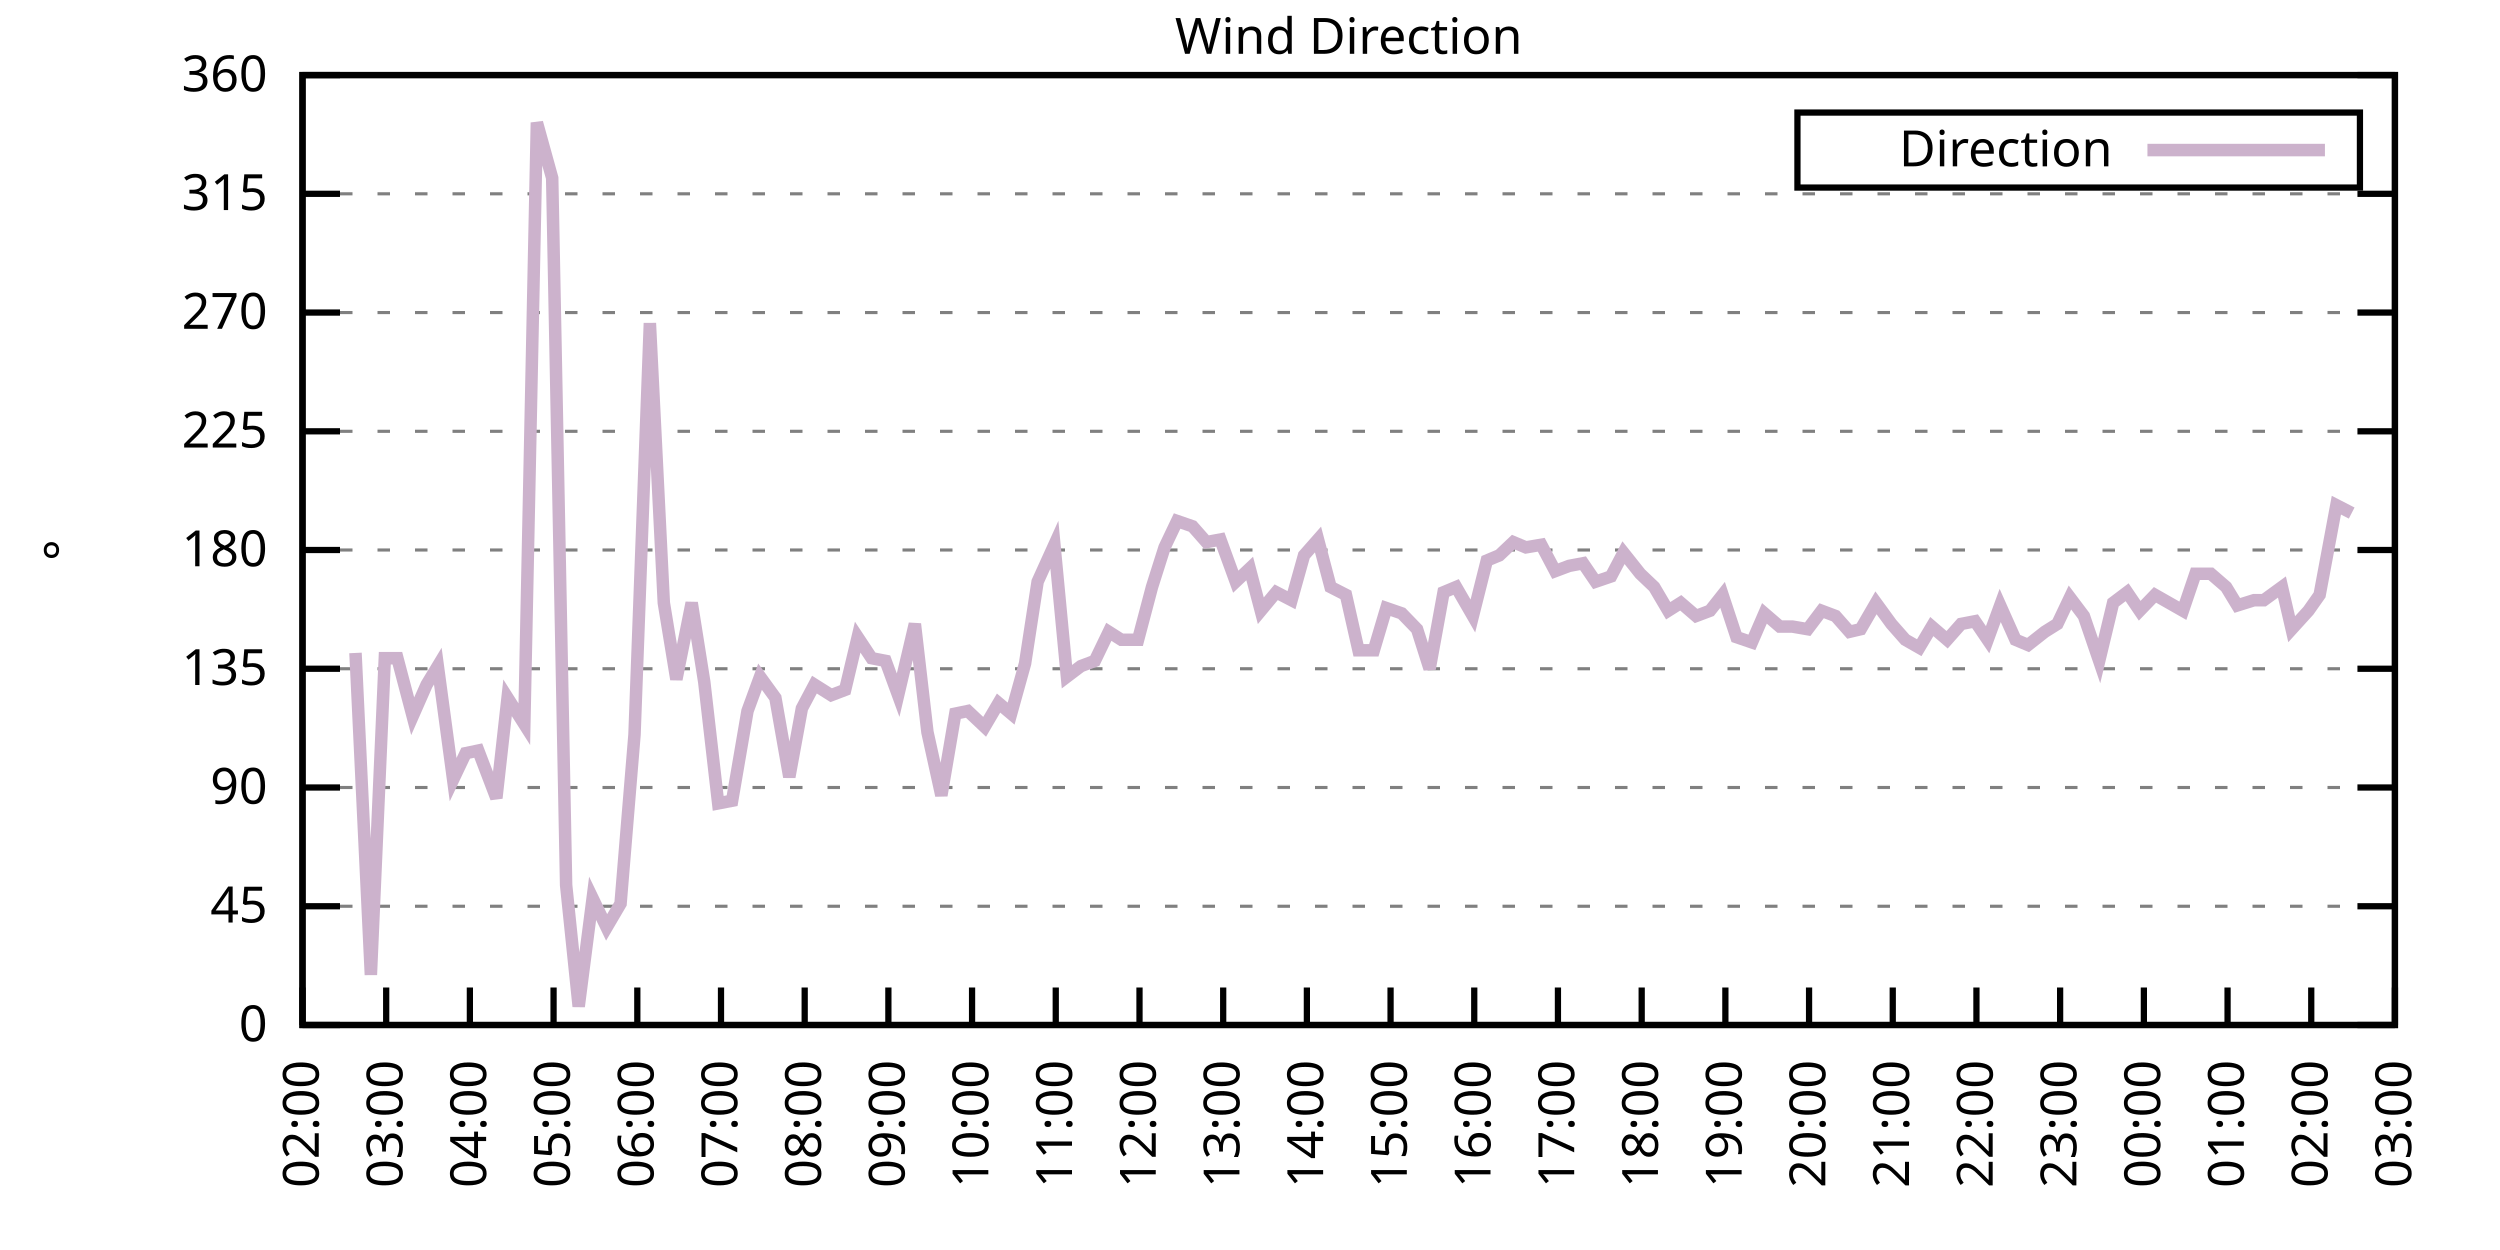
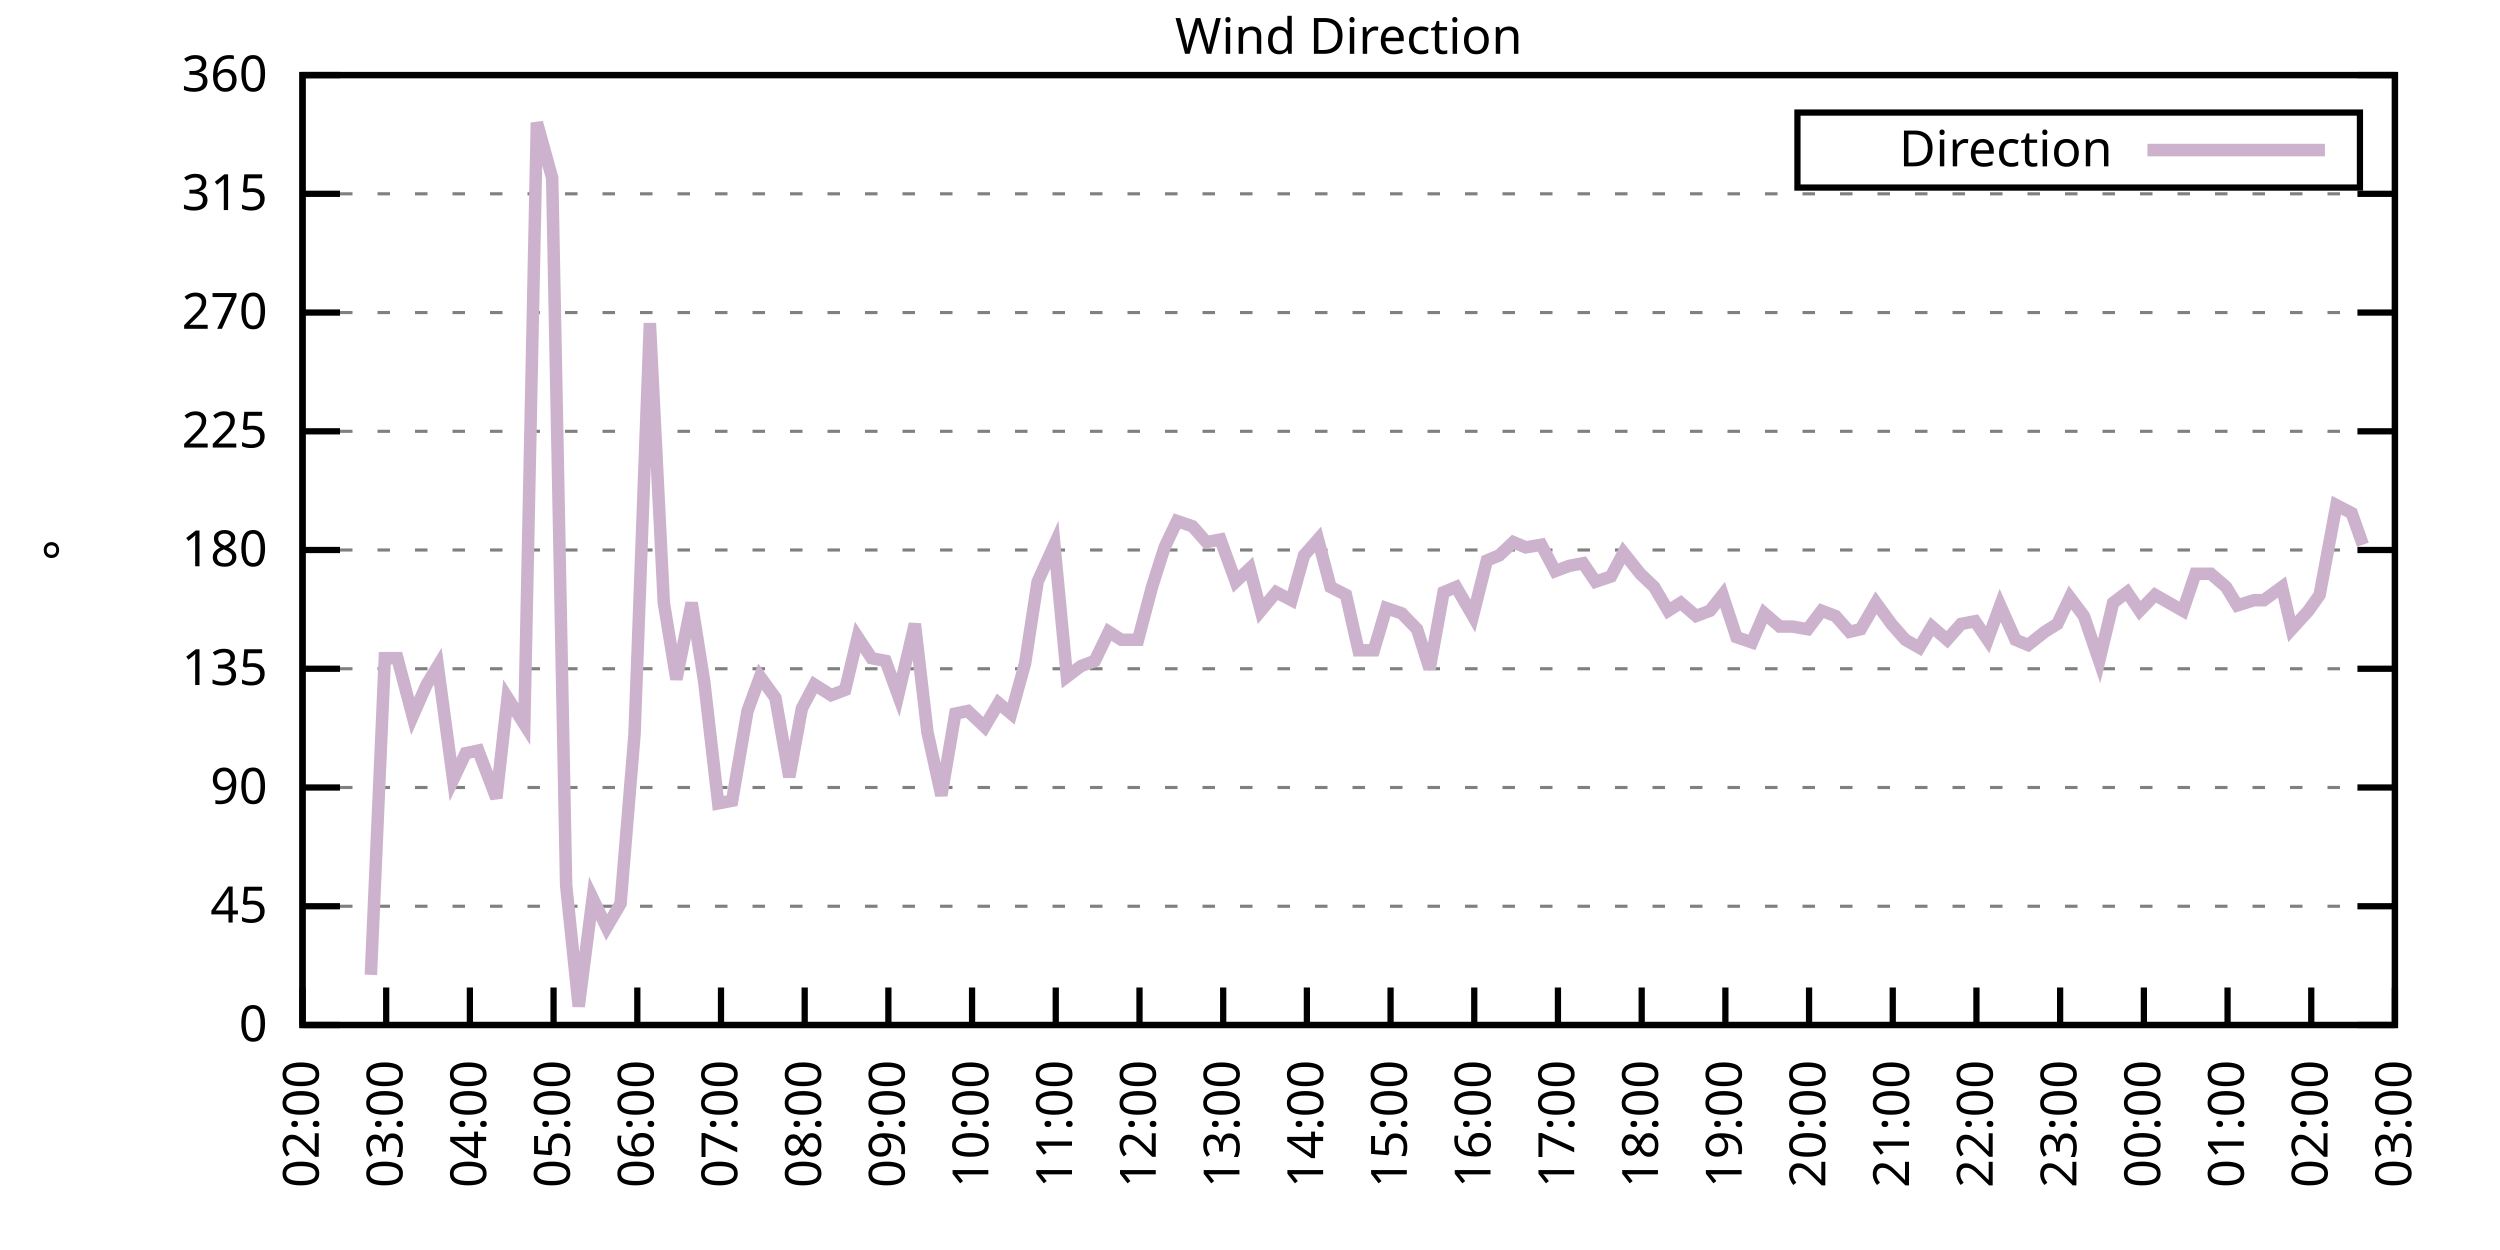
<svg xmlns="http://www.w3.org/2000/svg" xmlns:xlink="http://www.w3.org/1999/xlink" width="400" height="200" viewBox="0 0 400 200">
  <g id="gnuplot_canvas">
    <rect x="0" y="0" width="400" height="200" fill="none" />
    <defs>
      <circle id="gpDot" r="0.5" stroke-width="0.5" stroke="currentColor" />
      <path id="gpPt0" stroke-width="0.333" stroke="currentColor" d="M-1,0 h2 M0,-1 v2" />
      <path id="gpPt1" stroke-width="0.333" stroke="currentColor" d="M-1,-1 L1,1 M1,-1 L-1,1" />
      <path id="gpPt2" stroke-width="0.333" stroke="currentColor" d="M-1,0 L1,0 M0,-1 L0,1 M-1,-1 L1,1 M-1,1 L1,-1" />
      <rect id="gpPt3" stroke-width="0.333" stroke="currentColor" x="-1" y="-1" width="2" height="2" />
      <rect id="gpPt4" stroke-width="0.333" stroke="currentColor" fill="currentColor" x="-1" y="-1" width="2" height="2" />
      <circle id="gpPt5" stroke-width="0.333" stroke="currentColor" cx="0" cy="0" r="1" />
      <use xlink:href="#gpPt5" id="gpPt6" fill="currentColor" stroke="none" />
      <path id="gpPt7" stroke-width="0.333" stroke="currentColor" d="M0,-1.33 L-1.33,0.67 L1.33,0.67 z" />
      <use xlink:href="#gpPt7" id="gpPt8" fill="currentColor" stroke="none" />
      <use xlink:href="#gpPt7" id="gpPt9" stroke="currentColor" transform="rotate(180)" />
      <use xlink:href="#gpPt9" id="gpPt10" fill="currentColor" stroke="none" />
      <use xlink:href="#gpPt3" id="gpPt11" stroke="currentColor" transform="rotate(45)" />
      <use xlink:href="#gpPt11" id="gpPt12" fill="currentColor" stroke="none" />
      <path id="gpPt13" stroke-width="0.333" stroke="currentColor" d="M0,1.330 L1.265,0.411 L0.782,-1.067 L-0.782,-1.076 L-1.265,0.411 z" />
      <use xlink:href="#gpPt13" id="gpPt14" fill="currentColor" stroke="none" />
      <filter id="textbox" filterUnits="objectBoundingBox" x="0" y="0" height="1" width="1">
        <feFlood flood-color="white" flood-opacity="1" result="bgnd" />
        <feComposite in="SourceGraphic" in2="bgnd" operator="atop" />
      </filter>
      <filter id="greybox" filterUnits="objectBoundingBox" x="0" y="0" height="1" width="1">
        <feFlood flood-color="lightgrey" flood-opacity="1" result="grey" />
        <feComposite in="SourceGraphic" in2="grey" operator="atop" />
      </filter>
    </defs>
    <g fill="none" color="white" stroke="currentColor" stroke-width="1.00" stroke-linecap="butt" stroke-linejoin="miter">
</g>
    <g fill="none" color="black" stroke="currentColor" stroke-width="1.00" stroke-linecap="butt" stroke-linejoin="miter">
      <g stroke="none" shape-rendering="crispEdges">
        <polygon fill="rgb(255, 255, 255)" points="48.40,164.00 383.18,164.00 383.18,12.02 48.40,12.02 " />
      </g>
    </g>
    <g fill="none" color="black" stroke="currentColor" stroke-width="1.00" stroke-linecap="butt" stroke-linejoin="miter">
</g>
    <g fill="none" color="black" stroke="black" stroke-width="0.50" stroke-linecap="butt" stroke-linejoin="miter">
</g>
    <g fill="none" color="gray" stroke="currentColor" stroke-width="0.50" stroke-linecap="butt" stroke-linejoin="miter">
      <path stroke="gray" stroke-dasharray="2,4" class="gridline" d="M48.40,164.00 L383.19,164.00  " />
    </g>
    <g fill="none" color="gray" stroke="gray" stroke-width="1.00" stroke-linecap="butt" stroke-linejoin="miter">
</g>
    <g fill="none" color="black" stroke="currentColor" stroke-width="1.00" stroke-linecap="butt" stroke-linejoin="miter">
      <path stroke="black" d="M48.40,164.00 L54.40,164.00 M383.19,164.00 L377.19,164.00  " />
      <g transform="translate(42.80,166.60)" stroke="none" fill="black" font-family="Sans" font-size="8.00" text-anchor="end">
        <text>
          <tspan font-family="Sans"> 0</tspan>
        </text>
      </g>
    </g>
    <g fill="none" color="black" stroke="currentColor" stroke-width="1.00" stroke-linecap="butt" stroke-linejoin="miter">
</g>
    <g fill="none" color="black" stroke="black" stroke-width="0.50" stroke-linecap="butt" stroke-linejoin="miter">
</g>
    <g fill="none" color="gray" stroke="currentColor" stroke-width="0.50" stroke-linecap="butt" stroke-linejoin="miter">
      <path stroke="gray" stroke-dasharray="2,4" class="gridline" d="M48.40,145.00 L383.19,145.00  " />
    </g>
    <g fill="none" color="gray" stroke="gray" stroke-width="1.00" stroke-linecap="butt" stroke-linejoin="miter">
</g>
    <g fill="none" color="black" stroke="currentColor" stroke-width="1.00" stroke-linecap="butt" stroke-linejoin="miter">
      <path stroke="black" d="M48.40,145.00 L54.40,145.00 M383.19,145.00 L377.19,145.00  " />
      <g transform="translate(42.80,147.60)" stroke="none" fill="black" font-family="Sans" font-size="8.00" text-anchor="end">
        <text>
          <tspan font-family="Sans"> 45</tspan>
        </text>
      </g>
    </g>
    <g fill="none" color="black" stroke="currentColor" stroke-width="1.00" stroke-linecap="butt" stroke-linejoin="miter">
</g>
    <g fill="none" color="black" stroke="black" stroke-width="0.50" stroke-linecap="butt" stroke-linejoin="miter">
</g>
    <g fill="none" color="gray" stroke="currentColor" stroke-width="0.50" stroke-linecap="butt" stroke-linejoin="miter">
      <path stroke="gray" stroke-dasharray="2,4" class="gridline" d="M48.40,126.00 L383.19,126.00  " />
    </g>
    <g fill="none" color="gray" stroke="gray" stroke-width="1.00" stroke-linecap="butt" stroke-linejoin="miter">
</g>
    <g fill="none" color="black" stroke="currentColor" stroke-width="1.00" stroke-linecap="butt" stroke-linejoin="miter">
      <path stroke="black" d="M48.40,126.00 L54.40,126.00 M383.19,126.00 L377.19,126.00  " />
      <g transform="translate(42.80,128.60)" stroke="none" fill="black" font-family="Sans" font-size="8.00" text-anchor="end">
        <text>
          <tspan font-family="Sans"> 90</tspan>
        </text>
      </g>
    </g>
    <g fill="none" color="black" stroke="currentColor" stroke-width="1.00" stroke-linecap="butt" stroke-linejoin="miter">
</g>
    <g fill="none" color="black" stroke="black" stroke-width="0.50" stroke-linecap="butt" stroke-linejoin="miter">
</g>
    <g fill="none" color="gray" stroke="currentColor" stroke-width="0.50" stroke-linecap="butt" stroke-linejoin="miter">
      <path stroke="gray" stroke-dasharray="2,4" class="gridline" d="M48.40,107.00 L383.19,107.00  " />
    </g>
    <g fill="none" color="gray" stroke="gray" stroke-width="1.00" stroke-linecap="butt" stroke-linejoin="miter">
</g>
    <g fill="none" color="black" stroke="currentColor" stroke-width="1.00" stroke-linecap="butt" stroke-linejoin="miter">
      <path stroke="black" d="M48.40,107.00 L54.40,107.00 M383.19,107.00 L377.19,107.00  " />
      <g transform="translate(42.80,109.60)" stroke="none" fill="black" font-family="Sans" font-size="8.00" text-anchor="end">
        <text>
          <tspan font-family="Sans"> 135</tspan>
        </text>
      </g>
    </g>
    <g fill="none" color="black" stroke="currentColor" stroke-width="1.00" stroke-linecap="butt" stroke-linejoin="miter">
</g>
    <g fill="none" color="black" stroke="black" stroke-width="0.50" stroke-linecap="butt" stroke-linejoin="miter">
</g>
    <g fill="none" color="gray" stroke="currentColor" stroke-width="0.50" stroke-linecap="butt" stroke-linejoin="miter">
      <path stroke="gray" stroke-dasharray="2,4" class="gridline" d="M48.40,88.00 L383.19,88.00  " />
    </g>
    <g fill="none" color="gray" stroke="gray" stroke-width="1.00" stroke-linecap="butt" stroke-linejoin="miter">
</g>
    <g fill="none" color="black" stroke="currentColor" stroke-width="1.00" stroke-linecap="butt" stroke-linejoin="miter">
      <path stroke="black" d="M48.40,88.00 L54.40,88.00 M383.19,88.00 L377.19,88.00  " />
      <g transform="translate(42.80,90.60)" stroke="none" fill="black" font-family="Sans" font-size="8.00" text-anchor="end">
        <text>
          <tspan font-family="Sans"> 180</tspan>
        </text>
      </g>
    </g>
    <g fill="none" color="black" stroke="currentColor" stroke-width="1.00" stroke-linecap="butt" stroke-linejoin="miter">
</g>
    <g fill="none" color="black" stroke="black" stroke-width="0.50" stroke-linecap="butt" stroke-linejoin="miter">
</g>
    <g fill="none" color="gray" stroke="currentColor" stroke-width="0.50" stroke-linecap="butt" stroke-linejoin="miter">
      <path stroke="gray" stroke-dasharray="2,4" class="gridline" d="M48.40,69.01 L383.19,69.01  " />
    </g>
    <g fill="none" color="gray" stroke="gray" stroke-width="1.00" stroke-linecap="butt" stroke-linejoin="miter">
</g>
    <g fill="none" color="black" stroke="currentColor" stroke-width="1.00" stroke-linecap="butt" stroke-linejoin="miter">
      <path stroke="black" d="M48.40,69.01 L54.40,69.01 M383.19,69.01 L377.19,69.01  " />
      <g transform="translate(42.80,71.61)" stroke="none" fill="black" font-family="Sans" font-size="8.00" text-anchor="end">
        <text>
          <tspan font-family="Sans"> 225</tspan>
        </text>
      </g>
    </g>
    <g fill="none" color="black" stroke="currentColor" stroke-width="1.00" stroke-linecap="butt" stroke-linejoin="miter">
</g>
    <g fill="none" color="black" stroke="black" stroke-width="0.50" stroke-linecap="butt" stroke-linejoin="miter">
</g>
    <g fill="none" color="gray" stroke="currentColor" stroke-width="0.50" stroke-linecap="butt" stroke-linejoin="miter">
      <path stroke="gray" stroke-dasharray="2,4" class="gridline" d="M48.40,50.01 L383.19,50.01  " />
    </g>
    <g fill="none" color="gray" stroke="gray" stroke-width="1.00" stroke-linecap="butt" stroke-linejoin="miter">
</g>
    <g fill="none" color="black" stroke="currentColor" stroke-width="1.00" stroke-linecap="butt" stroke-linejoin="miter">
      <path stroke="black" d="M48.40,50.01 L54.40,50.01 M383.19,50.01 L377.19,50.01  " />
      <g transform="translate(42.80,52.61)" stroke="none" fill="black" font-family="Sans" font-size="8.00" text-anchor="end">
        <text>
          <tspan font-family="Sans"> 270</tspan>
        </text>
      </g>
    </g>
    <g fill="none" color="black" stroke="currentColor" stroke-width="1.00" stroke-linecap="butt" stroke-linejoin="miter">
</g>
    <g fill="none" color="black" stroke="black" stroke-width="0.50" stroke-linecap="butt" stroke-linejoin="miter">
</g>
    <g fill="none" color="gray" stroke="currentColor" stroke-width="0.50" stroke-linecap="butt" stroke-linejoin="miter">
      <path stroke="gray" stroke-dasharray="2,4" class="gridline" d="M48.40,31.01 L383.19,31.01  " />
    </g>
    <g fill="none" color="gray" stroke="gray" stroke-width="1.00" stroke-linecap="butt" stroke-linejoin="miter">
</g>
    <g fill="none" color="black" stroke="currentColor" stroke-width="1.00" stroke-linecap="butt" stroke-linejoin="miter">
      <path stroke="black" d="M48.40,31.01 L54.40,31.01 M383.19,31.01 L377.19,31.01  " />
      <g transform="translate(42.80,33.61)" stroke="none" fill="black" font-family="Sans" font-size="8.00" text-anchor="end">
        <text>
          <tspan font-family="Sans"> 315</tspan>
        </text>
      </g>
    </g>
    <g fill="none" color="black" stroke="currentColor" stroke-width="1.00" stroke-linecap="butt" stroke-linejoin="miter">
</g>
    <g fill="none" color="black" stroke="black" stroke-width="0.50" stroke-linecap="butt" stroke-linejoin="miter">
</g>
    <g fill="none" color="gray" stroke="currentColor" stroke-width="0.50" stroke-linecap="butt" stroke-linejoin="miter">
      <path stroke="gray" stroke-dasharray="2,4" class="gridline" d="M48.40,12.01 L383.19,12.01  " />
    </g>
    <g fill="none" color="gray" stroke="gray" stroke-width="1.00" stroke-linecap="butt" stroke-linejoin="miter">
</g>
    <g fill="none" color="black" stroke="currentColor" stroke-width="1.00" stroke-linecap="butt" stroke-linejoin="miter">
      <path stroke="black" d="M48.40,12.01 L54.40,12.01 M383.19,12.01 L377.19,12.01  " />
      <g transform="translate(42.80,14.61)" stroke="none" fill="black" font-family="Sans" font-size="8.00" text-anchor="end">
        <text>
          <tspan font-family="Sans"> 360</tspan>
        </text>
      </g>
    </g>
    <g fill="none" color="black" stroke="currentColor" stroke-width="1.00" stroke-linecap="butt" stroke-linejoin="miter">
      <path stroke="black" d="M48.40,164.00 L48.40,158.00  " />
      <g transform="translate(51.00,169.60) rotate(270.00)" stroke="none" fill="black" font-family="Sans" font-size="8.00" text-anchor="end">
        <text>
          <tspan font-family="Sans">02:00</tspan>
        </text>
      </g>
    </g>
    <g fill="none" color="black" stroke="currentColor" stroke-width="1.00" stroke-linecap="butt" stroke-linejoin="miter">
      <path stroke="black" d="M61.79,164.00 L61.79,158.00  " />
      <g transform="translate(64.39,169.60) rotate(270.00)" stroke="none" fill="black" font-family="Sans" font-size="8.00" text-anchor="end">
        <text>
          <tspan font-family="Sans">03:00</tspan>
        </text>
      </g>
    </g>
    <g fill="none" color="black" stroke="currentColor" stroke-width="1.00" stroke-linecap="butt" stroke-linejoin="miter">
      <path stroke="black" d="M75.18,164.00 L75.18,158.00  " />
      <g transform="translate(77.78,169.60) rotate(270.00)" stroke="none" fill="black" font-family="Sans" font-size="8.00" text-anchor="end">
        <text>
          <tspan font-family="Sans">04:00</tspan>
        </text>
      </g>
    </g>
    <g fill="none" color="black" stroke="currentColor" stroke-width="1.00" stroke-linecap="butt" stroke-linejoin="miter">
      <path stroke="black" d="M88.57,164.00 L88.57,158.00  " />
      <g transform="translate(91.17,169.60) rotate(270.00)" stroke="none" fill="black" font-family="Sans" font-size="8.00" text-anchor="end">
        <text>
          <tspan font-family="Sans">05:00</tspan>
        </text>
      </g>
    </g>
    <g fill="none" color="black" stroke="currentColor" stroke-width="1.00" stroke-linecap="butt" stroke-linejoin="miter">
      <path stroke="black" d="M101.97,164.00 L101.97,158.00  " />
      <g transform="translate(104.57,169.60) rotate(270.00)" stroke="none" fill="black" font-family="Sans" font-size="8.00" text-anchor="end">
        <text>
          <tspan font-family="Sans">06:00</tspan>
        </text>
      </g>
    </g>
    <g fill="none" color="black" stroke="currentColor" stroke-width="1.00" stroke-linecap="butt" stroke-linejoin="miter">
      <path stroke="black" d="M115.36,164.00 L115.36,158.00  " />
      <g transform="translate(117.96,169.60) rotate(270.00)" stroke="none" fill="black" font-family="Sans" font-size="8.00" text-anchor="end">
        <text>
          <tspan font-family="Sans">07:00</tspan>
        </text>
      </g>
    </g>
    <g fill="none" color="black" stroke="currentColor" stroke-width="1.00" stroke-linecap="butt" stroke-linejoin="miter">
      <path stroke="black" d="M128.75,164.00 L128.75,158.00  " />
      <g transform="translate(131.35,169.60) rotate(270.00)" stroke="none" fill="black" font-family="Sans" font-size="8.00" text-anchor="end">
        <text>
          <tspan font-family="Sans">08:00</tspan>
        </text>
      </g>
    </g>
    <g fill="none" color="black" stroke="currentColor" stroke-width="1.00" stroke-linecap="butt" stroke-linejoin="miter">
      <path stroke="black" d="M142.14,164.00 L142.14,158.00  " />
      <g transform="translate(144.74,169.60) rotate(270.00)" stroke="none" fill="black" font-family="Sans" font-size="8.00" text-anchor="end">
        <text>
          <tspan font-family="Sans">09:00</tspan>
        </text>
      </g>
    </g>
    <g fill="none" color="black" stroke="currentColor" stroke-width="1.00" stroke-linecap="butt" stroke-linejoin="miter">
      <path stroke="black" d="M155.53,164.00 L155.53,158.00  " />
      <g transform="translate(158.13,169.60) rotate(270.00)" stroke="none" fill="black" font-family="Sans" font-size="8.00" text-anchor="end">
        <text>
          <tspan font-family="Sans">10:00</tspan>
        </text>
      </g>
    </g>
    <g fill="none" color="black" stroke="currentColor" stroke-width="1.00" stroke-linecap="butt" stroke-linejoin="miter">
      <path stroke="black" d="M168.92,164.00 L168.92,158.00  " />
      <g transform="translate(171.52,169.60) rotate(270.00)" stroke="none" fill="black" font-family="Sans" font-size="8.00" text-anchor="end">
        <text>
          <tspan font-family="Sans">11:00</tspan>
        </text>
      </g>
    </g>
    <g fill="none" color="black" stroke="currentColor" stroke-width="1.00" stroke-linecap="butt" stroke-linejoin="miter">
      <path stroke="black" d="M182.32,164.00 L182.32,158.00  " />
      <g transform="translate(184.92,169.60) rotate(270.00)" stroke="none" fill="black" font-family="Sans" font-size="8.00" text-anchor="end">
        <text>
          <tspan font-family="Sans">12:00</tspan>
        </text>
      </g>
    </g>
    <g fill="none" color="black" stroke="currentColor" stroke-width="1.00" stroke-linecap="butt" stroke-linejoin="miter">
      <path stroke="black" d="M195.71,164.00 L195.71,158.00  " />
      <g transform="translate(198.31,169.60) rotate(270.00)" stroke="none" fill="black" font-family="Sans" font-size="8.00" text-anchor="end">
        <text>
          <tspan font-family="Sans">13:00</tspan>
        </text>
      </g>
    </g>
    <g fill="none" color="black" stroke="currentColor" stroke-width="1.00" stroke-linecap="butt" stroke-linejoin="miter">
      <path stroke="black" d="M209.10,164.00 L209.10,158.00  " />
      <g transform="translate(211.70,169.60) rotate(270.00)" stroke="none" fill="black" font-family="Sans" font-size="8.00" text-anchor="end">
        <text>
          <tspan font-family="Sans">14:00</tspan>
        </text>
      </g>
    </g>
    <g fill="none" color="black" stroke="currentColor" stroke-width="1.00" stroke-linecap="butt" stroke-linejoin="miter">
      <path stroke="black" d="M222.49,164.00 L222.49,158.00  " />
      <g transform="translate(225.09,169.60) rotate(270.00)" stroke="none" fill="black" font-family="Sans" font-size="8.00" text-anchor="end">
        <text>
          <tspan font-family="Sans">15:00</tspan>
        </text>
      </g>
    </g>
    <g fill="none" color="black" stroke="currentColor" stroke-width="1.00" stroke-linecap="butt" stroke-linejoin="miter">
      <path stroke="black" d="M235.88,164.00 L235.88,158.00  " />
      <g transform="translate(238.48,169.60) rotate(270.00)" stroke="none" fill="black" font-family="Sans" font-size="8.00" text-anchor="end">
        <text>
          <tspan font-family="Sans">16:00</tspan>
        </text>
      </g>
    </g>
    <g fill="none" color="black" stroke="currentColor" stroke-width="1.00" stroke-linecap="butt" stroke-linejoin="miter">
      <path stroke="black" d="M249.27,164.00 L249.27,158.00  " />
      <g transform="translate(251.87,169.60) rotate(270.00)" stroke="none" fill="black" font-family="Sans" font-size="8.00" text-anchor="end">
        <text>
          <tspan font-family="Sans">17:00</tspan>
        </text>
      </g>
    </g>
    <g fill="none" color="black" stroke="currentColor" stroke-width="1.00" stroke-linecap="butt" stroke-linejoin="miter">
      <path stroke="black" d="M262.67,164.00 L262.67,158.00  " />
      <g transform="translate(265.27,169.60) rotate(270.00)" stroke="none" fill="black" font-family="Sans" font-size="8.00" text-anchor="end">
        <text>
          <tspan font-family="Sans">18:00</tspan>
        </text>
      </g>
    </g>
    <g fill="none" color="black" stroke="currentColor" stroke-width="1.00" stroke-linecap="butt" stroke-linejoin="miter">
      <path stroke="black" d="M276.06,164.00 L276.06,158.00  " />
      <g transform="translate(278.66,169.60) rotate(270.00)" stroke="none" fill="black" font-family="Sans" font-size="8.00" text-anchor="end">
        <text>
          <tspan font-family="Sans">19:00</tspan>
        </text>
      </g>
    </g>
    <g fill="none" color="black" stroke="currentColor" stroke-width="1.00" stroke-linecap="butt" stroke-linejoin="miter">
      <path stroke="black" d="M289.45,164.00 L289.45,158.00  " />
      <g transform="translate(292.05,169.60) rotate(270.00)" stroke="none" fill="black" font-family="Sans" font-size="8.00" text-anchor="end">
        <text>
          <tspan font-family="Sans">20:00</tspan>
        </text>
      </g>
    </g>
    <g fill="none" color="black" stroke="currentColor" stroke-width="1.00" stroke-linecap="butt" stroke-linejoin="miter">
      <path stroke="black" d="M302.84,164.00 L302.84,158.00  " />
      <g transform="translate(305.44,169.60) rotate(270.00)" stroke="none" fill="black" font-family="Sans" font-size="8.00" text-anchor="end">
        <text>
          <tspan font-family="Sans">21:00</tspan>
        </text>
      </g>
    </g>
    <g fill="none" color="black" stroke="currentColor" stroke-width="1.00" stroke-linecap="butt" stroke-linejoin="miter">
      <path stroke="black" d="M316.23,164.00 L316.23,158.00  " />
      <g transform="translate(318.83,169.60) rotate(270.00)" stroke="none" fill="black" font-family="Sans" font-size="8.00" text-anchor="end">
        <text>
          <tspan font-family="Sans">22:00</tspan>
        </text>
      </g>
    </g>
    <g fill="none" color="black" stroke="currentColor" stroke-width="1.00" stroke-linecap="butt" stroke-linejoin="miter">
      <path stroke="black" d="M329.62,164.00 L329.62,158.00  " />
      <g transform="translate(332.22,169.60) rotate(270.00)" stroke="none" fill="black" font-family="Sans" font-size="8.00" text-anchor="end">
        <text>
          <tspan font-family="Sans">23:00</tspan>
        </text>
      </g>
    </g>
    <g fill="none" color="black" stroke="currentColor" stroke-width="1.00" stroke-linecap="butt" stroke-linejoin="miter">
      <path stroke="black" d="M343.02,164.00 L343.02,158.00  " />
      <g transform="translate(345.62,169.60) rotate(270.00)" stroke="none" fill="black" font-family="Sans" font-size="8.00" text-anchor="end">
        <text>
          <tspan font-family="Sans">00:00</tspan>
        </text>
      </g>
    </g>
    <g fill="none" color="black" stroke="currentColor" stroke-width="1.00" stroke-linecap="butt" stroke-linejoin="miter">
      <path stroke="black" d="M356.41,164.00 L356.41,158.00  " />
      <g transform="translate(359.01,169.60) rotate(270.00)" stroke="none" fill="black" font-family="Sans" font-size="8.00" text-anchor="end">
        <text>
          <tspan font-family="Sans">01:00</tspan>
        </text>
      </g>
    </g>
    <g fill="none" color="black" stroke="currentColor" stroke-width="1.00" stroke-linecap="butt" stroke-linejoin="miter">
      <path stroke="black" d="M369.80,164.00 L369.80,158.00  " />
      <g transform="translate(372.40,169.60) rotate(270.00)" stroke="none" fill="black" font-family="Sans" font-size="8.00" text-anchor="end">
        <text>
          <tspan font-family="Sans">02:00</tspan>
        </text>
      </g>
    </g>
    <g fill="none" color="black" stroke="currentColor" stroke-width="1.00" stroke-linecap="butt" stroke-linejoin="miter">
      <path stroke="black" d="M383.19,164.00 L383.19,158.00  " />
      <g transform="translate(385.79,169.60) rotate(270.00)" stroke="none" fill="black" font-family="Sans" font-size="8.00" text-anchor="end">
        <text>
          <tspan font-family="Sans">03:00</tspan>
        </text>
      </g>
    </g>
    <g fill="none" color="black" stroke="currentColor" stroke-width="1.00" stroke-linecap="butt" stroke-linejoin="miter">
</g>
    <g fill="none" color="black" stroke="currentColor" stroke-width="1.00" stroke-linecap="butt" stroke-linejoin="miter">
      <path stroke="black" d="M48.40,12.01 L48.40,164.00 L383.19,164.00 L383.19,12.01 L48.40,12.01 Z  " />
    </g>
    <g fill="none" color="black" stroke="currentColor" stroke-width="1.00" stroke-linecap="butt" stroke-linejoin="miter">
</g>
    <g fill="none" color="black" stroke="currentColor" stroke-width="1.00" stroke-linecap="butt" stroke-linejoin="miter">
      <path stroke="black" d="M287.59,30.01 L287.59,18.01 L377.59,18.01 L377.59,30.01 L287.59,30.01 Z  " />
    </g>
    <g id="Wind_direction_plot_1">
      <g fill="none" color="white" stroke="black" stroke-width="2.00" stroke-linecap="butt" stroke-linejoin="miter">
</g>
      <g fill="none" color="black" stroke="currentColor" stroke-width="2.00" stroke-linecap="butt" stroke-linejoin="miter">
        <g transform="translate(337.99,26.61)" stroke="none" fill="black" font-family="Sans" font-size="8.00" text-anchor="end">
          <text>
            <tspan font-family="Sans">Direction</tspan>
          </text>
        </g>
      </g>
      <g fill="none" color="black" stroke="currentColor" stroke-width="2.00" stroke-linecap="butt" stroke-linejoin="miter">
-         <path stroke="rgb(204, 178, 204)" d="M343.59,24.01 L371.99,24.01 M56.88,104.47 L59.34,155.98 L61.57,105.31 L63.58,105.31 L66.03,114.60 L68.26,109.54   L70.05,106.58 L72.50,124.74 L74.51,120.51 L76.52,120.09 L79.42,127.69 L81.21,111.65 L83.89,115.87 L85.90,19.61   L88.35,28.48 L90.58,141.62 L92.59,161.04 L94.82,143.73 L97.06,148.38 L99.29,144.58 L101.52,117.56 L103.98,51.70   L106.21,96.45 L108.22,108.69 L110.67,96.45 L112.68,109.11 L114.91,128.54 L117.14,128.11 L119.60,113.76 L121.61,108.27   L124.06,111.65 L126.29,124.31 L128.30,113.34 L130.31,109.54 L132.99,111.23 L135.22,110.38 L137.23,101.94 L139.46,105.31   L141.69,105.74 L143.70,111.23 L146.38,99.83 L148.39,117.14 L150.62,127.27 L152.85,114.18 L154.86,113.76 L157.54,116.29   L159.77,112.49 L161.78,114.18 L164.01,106.16 L166.02,93.07 L168.70,87.16 L170.71,108.27 L172.94,106.58 L175.17,105.74   L177.41,101.09 L179.41,102.36 L182.09,102.36 L184.32,93.92 L186.33,87.58 L188.34,83.36 L190.80,84.21 L193.03,86.74   L195.26,86.32 L197.72,93.07 L199.95,90.96 L201.73,97.72 L204.19,94.76 L206.64,96.03 L208.65,88.85 L210.88,86.32   L212.89,93.92 L215.35,95.18 L217.36,104.05 L219.81,104.05 L221.82,97.29 L224.28,98.14 L226.73,100.67 L228.74,107.00   L230.97,94.76 L232.98,93.92 L235.66,98.56 L237.89,89.69 L239.90,88.85 L242.13,86.74 L244.14,87.58 L246.60,87.16   L248.83,91.38 L251.06,90.54 L253.29,90.12 L255.30,93.07 L257.76,92.23 L259.76,88.43 L262.44,91.80 L264.67,93.92   L266.91,97.72 L268.92,96.45 L271.37,98.56 L273.60,97.72 L275.61,95.18 L277.84,101.94 L280.30,102.78 L282.31,98.14   L284.76,100.25 L286.77,100.25 L289.23,100.67 L291.46,97.72 L293.69,98.56 L295.92,101.09 L297.71,100.67 L300.16,96.45   L302.62,99.83 L304.85,102.36 L307.08,103.63 L309.09,100.25 L311.54,102.36 L313.78,99.83 L316.01,99.40 L318.02,102.36   L320.03,96.87 L322.48,102.36 L324.49,103.20 L327.17,101.09 L329.18,99.83 L331.19,95.60 L333.42,98.56 L335.87,105.74   L338.10,96.45 L340.34,94.76 L342.35,97.72 L344.80,95.18 L347.03,96.45 L349.26,97.72 L351.27,91.80 L353.73,91.80   L356.18,93.92 L357.97,96.87 L360.65,96.03 L362.21,96.03 L365.11,93.92 L366.67,100.67 L369.35,97.72 L371.14,95.18   L373.82,80.83 L376.27,82.09  " />
+         <path stroke="rgb(204, 178, 204)" d="M343.59,24.01 L371.99,24.01 M59.34,155.98 L61.57,105.31 L63.58,105.31 L66.03,114.60 L68.26,109.54 L70.05,106.58   L72.50,124.74 L74.51,120.51 L76.52,120.09 L79.42,127.69 L81.21,111.65 L83.89,115.87 L85.90,19.61 L88.35,28.48   L90.58,141.62 L92.59,161.04 L94.82,143.73 L97.06,148.38 L99.29,144.58 L101.52,117.56 L103.98,51.70 L106.21,96.45   L108.22,108.69 L110.67,96.45 L112.68,109.11 L114.91,128.54 L117.14,128.11 L119.60,113.76 L121.61,108.27 L124.06,111.65   L126.29,124.31 L128.30,113.34 L130.31,109.54 L132.99,111.23 L135.22,110.38 L137.23,101.94 L139.46,105.31 L141.69,105.74   L143.70,111.23 L146.38,99.83 L148.39,117.14 L150.62,127.27 L152.85,114.18 L154.86,113.76 L157.54,116.29 L159.77,112.49   L161.78,114.18 L164.01,106.16 L166.02,93.07 L168.70,87.16 L170.71,108.27 L172.94,106.58 L175.17,105.74 L177.41,101.09   L179.41,102.36 L182.09,102.36 L184.32,93.92 L186.33,87.58 L188.34,83.36 L190.80,84.21 L193.03,86.74 L195.26,86.32   L197.72,93.07 L199.95,90.96 L201.73,97.72 L204.19,94.76 L206.64,96.03 L208.65,88.85 L210.88,86.32 L212.89,93.92   L215.35,95.18 L217.36,104.05 L219.81,104.05 L221.82,97.29 L224.28,98.14 L226.73,100.67 L228.74,107.00 L230.97,94.76   L232.98,93.92 L235.66,98.56 L237.89,89.69 L239.90,88.85 L242.13,86.74 L244.14,87.58 L246.60,87.16 L248.83,91.38   L251.06,90.54 L253.29,90.12 L255.30,93.07 L257.76,92.23 L259.76,88.43 L262.44,91.80 L264.67,93.92 L266.91,97.72   L268.92,96.45 L271.37,98.56 L273.60,97.72 L275.61,95.18 L277.84,101.94 L280.30,102.78 L282.31,98.14 L284.76,100.25   L286.77,100.25 L289.23,100.67 L291.46,97.72 L293.69,98.56 L295.92,101.09 L297.71,100.67 L300.16,96.45 L302.62,99.83   L304.85,102.36 L307.08,103.63 L309.09,100.25 L311.54,102.36 L313.78,99.83 L316.01,99.40 L318.02,102.36 L320.03,96.87   L322.48,102.36 L324.49,103.20 L327.17,101.09 L329.18,99.83 L331.19,95.60 L333.42,98.56 L335.87,105.74 L338.10,96.45   L340.34,94.76 L342.35,97.72 L344.80,95.18 L347.03,96.45 L349.26,97.72 L351.27,91.80 L353.73,91.80 L356.18,93.92   L357.97,96.87 L360.65,96.03 L362.21,96.03 L365.11,93.92 L366.67,100.67 L369.35,97.72 L371.14,95.18 L373.82,80.83   L376.27,82.09 L378.06,87.16  " />
      </g>
    </g>
    <g fill="none" color="black" stroke="currentColor" stroke-width="2.00" stroke-linecap="butt" stroke-linejoin="miter">
</g>
    <g fill="none" color="black" stroke="black" stroke-width="1.00" stroke-linecap="butt" stroke-linejoin="miter">
</g>
    <g fill="none" color="black" stroke="currentColor" stroke-width="1.00" stroke-linecap="butt" stroke-linejoin="miter">
      <path stroke="black" d="M48.40,12.01 L48.40,164.00 L383.19,164.00 L383.19,12.01 L48.40,12.01 Z  " />
      <g transform="translate(12.80,88.01) rotate(270.00)" stroke="none" fill="black" font-family="Sans" font-size="8.00" text-anchor="middle">
        <text>
          <tspan font-family="Sans">°</tspan>
        </text>
      </g>
    </g>
    <g fill="none" color="black" stroke="currentColor" stroke-width="1.00" stroke-linecap="butt" stroke-linejoin="miter">
</g>
    <g fill="none" color="black" stroke="currentColor" stroke-width="1.00" stroke-linecap="butt" stroke-linejoin="miter">
      <g transform="translate(215.79,8.61)" stroke="none" fill="black" font-family="Sans" font-size="8.00" text-anchor="middle">
        <text>
          <tspan font-family="Sans">Wind Direction</tspan>
        </text>
      </g>
    </g>
    <g fill="none" color="black" stroke="currentColor" stroke-width="1.00" stroke-linecap="butt" stroke-linejoin="miter">
</g>
  </g>
</svg>
